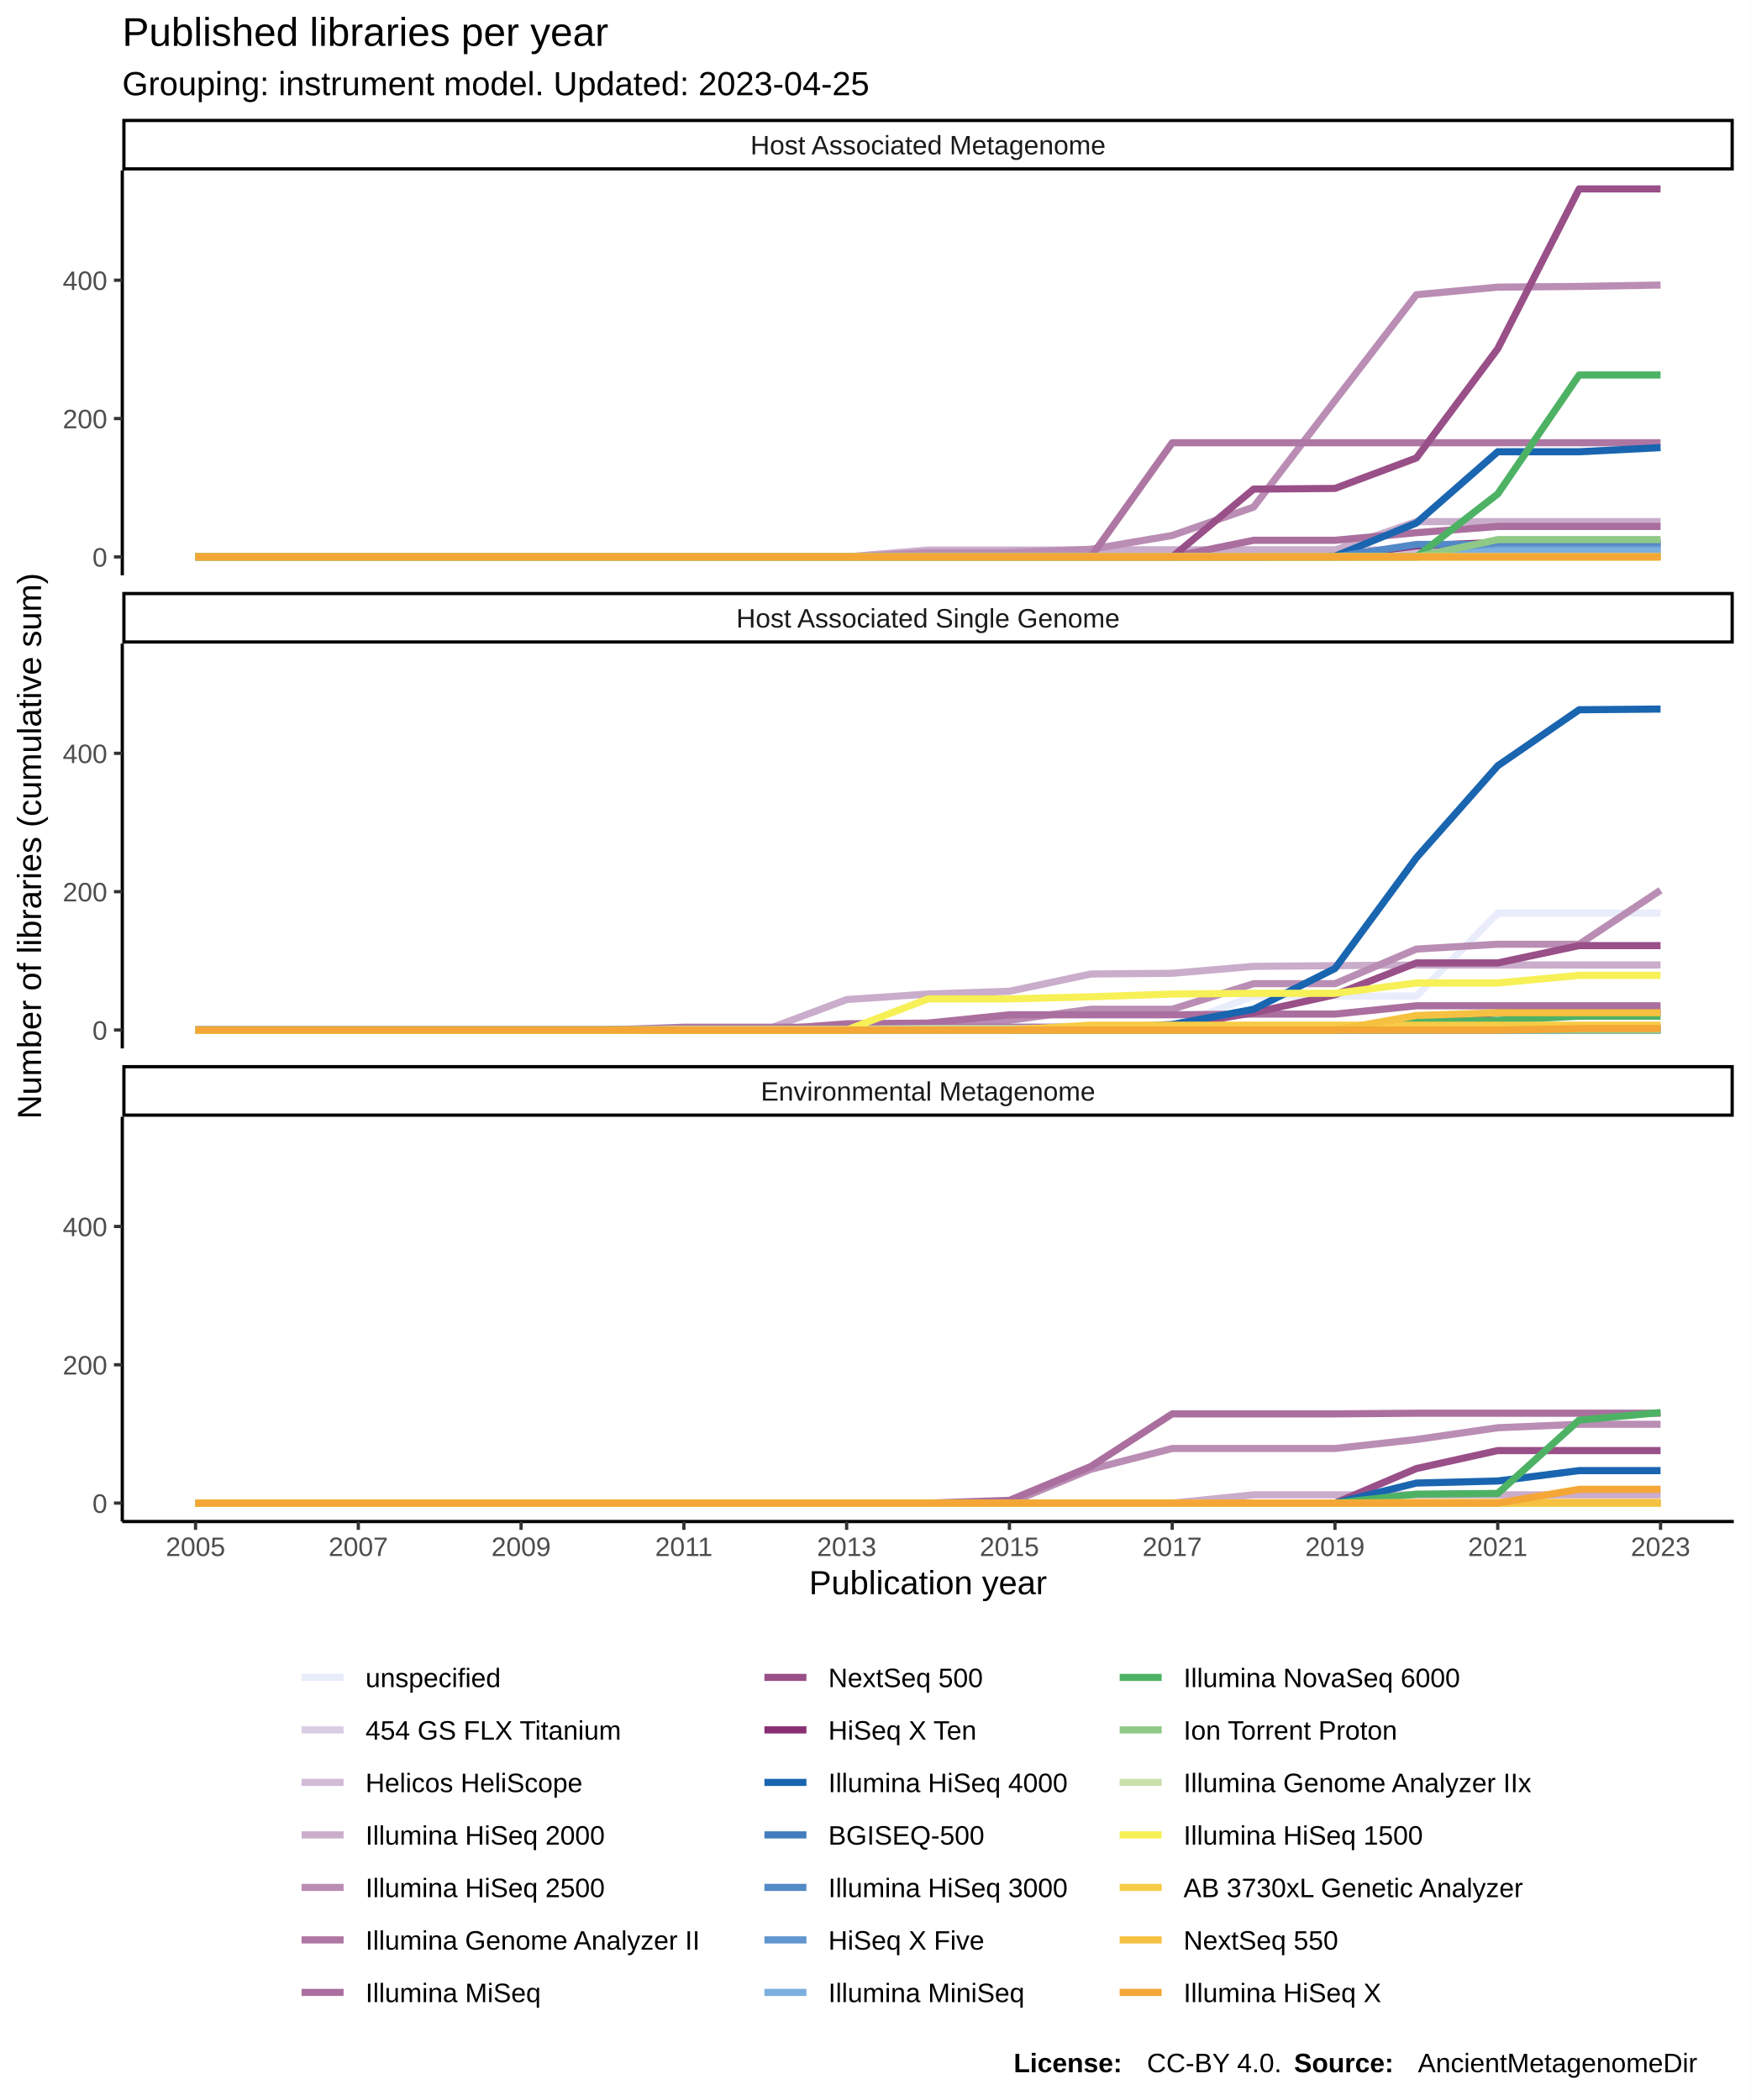
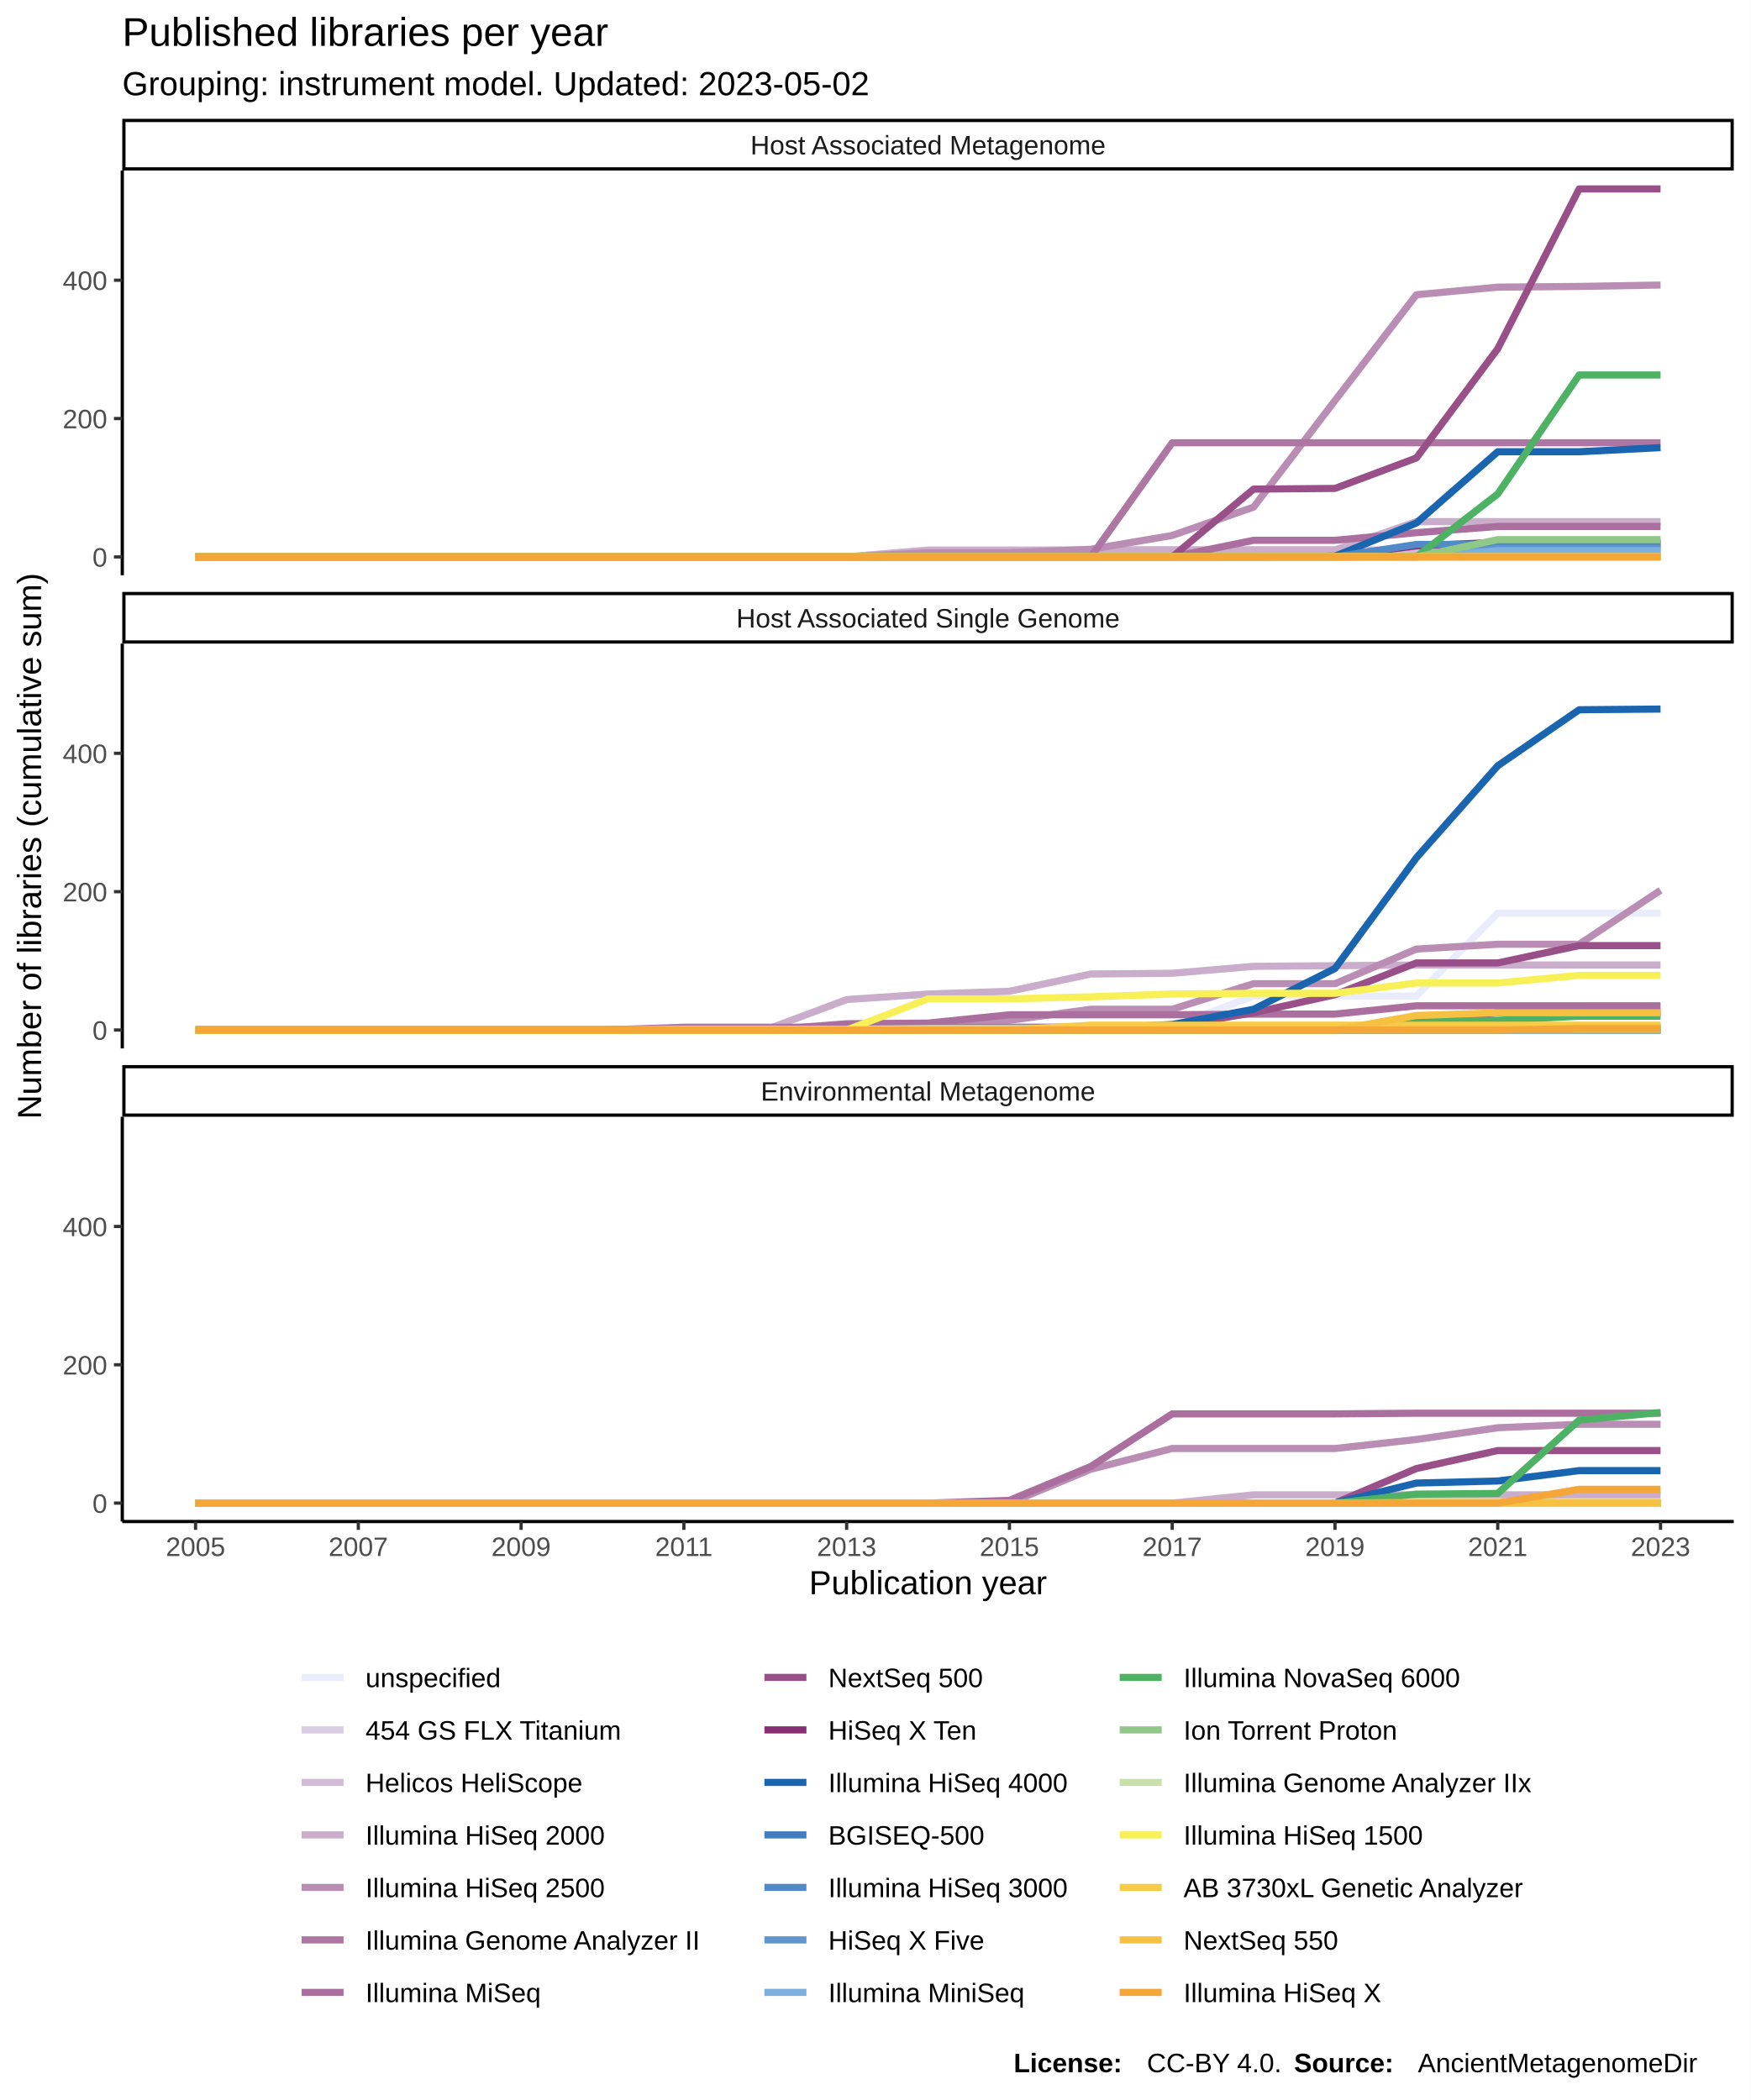
<svg xmlns="http://www.w3.org/2000/svg" class="svglite" width="576.00pt" height="691.20pt" viewBox="0 0 576.00 691.20">
  <defs>
    <style type="text/css">
    .svglite line, .svglite polyline, .svglite polygon, .svglite path, .svglite rect, .svglite circle {
      fill: none;
      stroke: #000000;
      stroke-linecap: round;
      stroke-linejoin: round;
      stroke-miterlimit: 10.00;
    }
  </style>
  </defs>
  <rect width="100%" height="100%" style="stroke: none; fill: #FFFFFF;" />
  <defs>
    <clipPath id="cpMC4wMHw1NzYuMDB8MC4wMHw2OTEuMjA=">
      <rect x="0.00" y="0.00" width="576.00" height="691.20" />
    </clipPath>
  </defs>
  <g clip-path="url(#cpMC4wMHw1NzYuMDB8MC4wMHw2OTEuMjA=)">
    <rect x="0.00" y="0.00" width="576.00" height="691.20" style="stroke-width: 1.07; stroke: #FFFFFF; fill: #FFFFFF;" />
  </g>
  <defs>
    <clipPath id="cpNDAuMjR8NTcwLjUyfDU2LjEyfDE4OS4zNQ==">
      <rect x="40.24" y="56.12" width="530.28" height="133.23" />
    </clipPath>
  </defs>
  <g clip-path="url(#cpNDAuMjR8NTcwLjUyfDU2LjEyfDE4OS4zNQ==)">
    <rect x="40.24" y="56.12" width="530.28" height="133.23" style="stroke-width: 1.07; stroke: none; fill: #FFFFFF;" />
    <polyline points="64.35,183.30 91.13,183.30 117.91,183.30 144.69,183.30 171.47,183.30 198.26,183.30 225.04,183.30 251.82,183.30 278.60,183.30 305.38,183.30 332.16,183.30 358.95,183.30 385.73,183.30 412.51,183.07 439.29,183.07 466.07,183.07 492.85,183.07 519.64,183.07 546.42,183.07 " style="stroke-width: 2.35; stroke: #E8ECFB; stroke-linecap: butt;" />
    <polyline points="64.35,183.30 91.13,183.30 117.91,183.30 144.69,183.30 171.47,183.30 198.26,183.30 225.04,183.30 251.82,183.30 278.60,183.30 305.38,183.07 332.16,183.07 358.95,183.07 385.73,183.07 412.51,183.07 439.29,183.07 466.07,183.07 492.85,183.07 519.64,183.07 546.42,183.07 " style="stroke-width: 2.35; stroke: #D9CCE3; stroke-linecap: butt;" />
    <polyline points="64.35,183.30 91.13,183.30 117.91,183.30 144.69,183.30 171.47,183.30 198.26,183.30 225.04,183.30 251.82,183.30 278.60,183.30 305.38,181.02 332.16,181.02 358.95,181.02 385.73,181.02 412.51,181.02 439.29,181.02 466.07,181.02 492.85,181.02 519.64,181.02 546.42,181.02 " style="stroke-width: 2.35; stroke: #D1BBD7; stroke-linecap: butt;" />
    <polyline points="64.35,183.30 91.13,183.30 117.91,183.30 144.69,183.30 171.47,183.30 198.26,183.30 225.04,183.30 251.82,183.30 278.60,183.30 305.38,181.25 332.16,181.25 358.95,181.02 385.73,181.02 412.51,181.02 439.29,181.02 466.07,171.69 492.85,171.69 519.64,171.69 546.42,171.69 " style="stroke-width: 2.35; stroke: #CAACCB; stroke-linecap: butt;" />
    <polyline points="64.35,183.30 91.13,183.30 117.91,183.30 144.69,183.30 171.47,183.30 198.26,183.30 225.04,183.30 251.82,183.30 278.60,183.30 305.38,181.93 332.16,181.93 358.95,180.79 385.73,176.24 412.51,166.91 439.29,131.84 466.07,97.01 492.85,94.51 519.64,94.28 546.42,93.82 " style="stroke-width: 2.35; stroke: #BA8DB4; stroke-linecap: butt;" />
    <polyline points="64.35,183.30 91.13,183.30 117.91,183.30 144.69,183.30 171.47,183.30 198.26,183.30 225.04,183.30 251.82,183.30 278.60,183.30 305.38,183.30 332.16,183.30 358.95,183.30 385.73,145.73 412.51,145.73 439.29,145.73 466.07,145.73 492.85,145.73 519.64,145.73 546.42,145.73 " style="stroke-width: 2.35; stroke: #AE76A3; stroke-linecap: butt;" />
    <polyline points="64.35,183.30 91.13,183.30 117.91,183.30 144.69,183.30 171.47,183.30 198.26,183.30 225.04,183.30 251.82,183.30 278.60,183.30 305.38,183.30 332.16,183.30 358.95,183.30 385.73,183.30 412.51,177.83 439.29,177.83 466.07,175.33 492.85,173.28 519.64,173.28 546.42,173.28 " style="stroke-width: 2.35; stroke: #AA6F9E; stroke-linecap: butt;" />
    <polyline points="64.35,183.30 91.13,183.30 117.91,183.30 144.69,183.30 171.47,183.30 198.26,183.30 225.04,183.30 251.82,183.30 278.60,183.30 305.38,183.30 332.16,183.30 358.95,183.30 385.73,183.30 412.51,160.99 439.29,160.76 466.07,150.74 492.85,114.77 519.64,62.18 546.42,62.18 " style="stroke-width: 2.35; stroke: #994F88; stroke-linecap: butt;" />
    <polyline points="64.35,183.30 91.13,183.30 117.91,183.30 144.69,183.30 171.47,183.30 198.26,183.30 225.04,183.30 251.82,183.30 278.60,183.30 305.38,183.30 332.16,183.30 358.95,183.30 385.73,183.30 412.51,183.30 439.29,183.07 466.07,179.66 492.85,178.52 519.64,178.52 546.42,178.52 " style="stroke-width: 2.35; stroke: #882E72; stroke-linecap: butt;" />
    <polyline points="64.35,183.30 91.13,183.30 117.91,183.30 144.69,183.30 171.47,183.30 198.26,183.30 225.04,183.30 251.82,183.30 278.60,183.30 305.38,183.30 332.16,183.30 358.95,183.30 385.73,183.30 412.51,183.30 439.29,183.07 466.07,172.14 492.85,148.69 519.64,148.69 546.42,147.33 " style="stroke-width: 2.35; stroke: #1965B0; stroke-linecap: butt;" />
    <polyline points="64.35,183.30 91.13,183.30 117.91,183.30 144.69,183.30 171.47,183.30 198.26,183.30 225.04,183.30 251.82,183.30 278.60,183.30 305.38,183.30 332.16,183.30 358.95,183.30 385.73,183.30 412.51,183.30 439.29,183.30 466.07,183.07 492.85,183.07 519.64,183.07 546.42,183.07 " style="stroke-width: 2.35; stroke: #437DBF; stroke-linecap: butt;" />
    <polyline points="64.35,183.30 91.13,183.30 117.91,183.30 144.69,183.30 171.47,183.30 198.26,183.30 225.04,183.30 251.82,183.30 278.60,183.30 305.38,183.30 332.16,183.30 358.95,183.30 385.73,183.30 412.51,183.30 439.29,183.30 466.07,179.20 492.85,179.20 519.64,179.20 546.42,179.20 " style="stroke-width: 2.35; stroke: #5289C7; stroke-linecap: butt;" />
    <polyline points="64.35,183.30 91.13,183.30 117.91,183.30 144.69,183.30 171.47,183.30 198.26,183.30 225.04,183.30 251.82,183.30 278.60,183.30 305.38,183.30 332.16,183.30 358.95,183.30 385.73,183.30 412.51,183.30 439.29,183.30 466.07,183.30 492.85,180.57 519.64,180.57 546.42,180.57 " style="stroke-width: 2.35; stroke: #6195CF; stroke-linecap: butt;" />
    <polyline points="64.35,183.30 91.13,183.30 117.91,183.30 144.69,183.30 171.47,183.30 198.26,183.30 225.04,183.30 251.82,183.30 278.60,183.30 305.38,183.30 332.16,183.30 358.95,183.30 385.73,183.30 412.51,183.30 439.29,183.30 466.07,183.30 492.85,181.25 519.64,181.25 546.42,181.25 " style="stroke-width: 2.35; stroke: #7BAFDE; stroke-linecap: butt;" />
    <polyline points="64.35,183.30 91.13,183.30 117.91,183.30 144.69,183.30 171.47,183.30 198.26,183.30 225.04,183.30 251.82,183.30 278.60,183.30 305.38,183.30 332.16,183.30 358.95,183.30 385.73,183.30 412.51,183.30 439.29,183.30 466.07,183.30 492.85,162.58 519.64,123.42 546.42,123.42 " style="stroke-width: 2.35; stroke: #4EB265; stroke-linecap: butt;" />
    <polyline points="64.35,183.30 91.13,183.30 117.91,183.30 144.69,183.30 171.47,183.30 198.26,183.30 225.04,183.30 251.82,183.30 278.60,183.30 305.38,183.30 332.16,183.30 358.95,183.30 385.73,183.30 412.51,183.30 439.29,183.30 466.07,183.30 492.85,177.61 519.64,177.61 546.42,177.61 " style="stroke-width: 2.35; stroke: #90C987; stroke-linecap: butt;" />
    <polyline points="64.35,183.30 91.13,183.30 117.91,183.30 144.69,183.30 171.47,183.30 198.26,183.30 225.04,183.30 251.82,183.30 278.60,183.30 305.38,183.30 332.16,183.30 358.95,183.30 385.73,183.30 412.51,183.30 439.29,183.30 466.07,183.30 492.85,183.30 519.64,183.30 546.42,183.30 " style="stroke-width: 2.35; stroke: #CAE0AB; stroke-linecap: butt;" />
    <polyline points="64.35,183.30 91.13,183.30 117.91,183.30 144.69,183.30 171.47,183.30 198.26,183.30 225.04,183.30 251.82,183.30 278.60,183.30 305.38,183.30 332.16,183.30 358.95,183.30 385.73,183.30 412.51,183.30 439.29,183.30 466.07,183.30 492.85,183.30 519.64,183.30 546.42,183.30 " style="stroke-width: 2.35; stroke: #F7F056; stroke-linecap: butt;" />
    <polyline points="64.35,183.30 91.13,183.30 117.91,183.30 144.69,183.30 171.47,183.30 198.26,183.30 225.04,183.30 251.82,183.30 278.60,183.30 305.38,183.30 332.16,183.30 358.95,183.30 385.73,183.30 412.51,183.30 439.29,183.30 466.07,183.30 492.85,183.30 519.64,183.30 546.42,183.30 " style="stroke-width: 2.35; stroke: #F7CB45; stroke-linecap: butt;" />
    <polyline points="64.35,183.30 91.13,183.30 117.91,183.30 144.69,183.30 171.47,183.30 198.26,183.30 225.04,183.30 251.82,183.30 278.60,183.30 305.38,183.30 332.16,183.30 358.95,183.30 385.73,183.30 412.51,183.30 439.29,183.30 466.07,183.30 492.85,183.30 519.64,183.30 546.42,183.30 " style="stroke-width: 2.35; stroke: #F6C141; stroke-linecap: butt;" />
    <polyline points="64.35,183.30 91.13,183.30 117.91,183.30 144.69,183.30 171.47,183.30 198.26,183.30 225.04,183.30 251.82,183.30 278.60,183.30 305.38,183.30 332.16,183.30 358.95,183.30 385.73,183.30 412.51,183.30 439.29,183.30 466.07,183.30 492.85,183.30 519.64,183.30 546.42,183.30 " style="stroke-width: 2.35; stroke: #F4A736; stroke-linecap: butt;" />
  </g>
  <g clip-path="url(#cpMC4wMHw1NzYuMDB8MC4wMHw2OTEuMjA=)">
</g>
  <defs>
    <clipPath id="cpNDAuMjR8NTcwLjUyfDIxMS44NHwzNDUuMDg=">
      <rect x="40.24" y="211.84" width="530.28" height="133.23" />
    </clipPath>
  </defs>
  <g clip-path="url(#cpNDAuMjR8NTcwLjUyfDIxMS44NHwzNDUuMDg=)">
    <rect x="40.24" y="211.84" width="530.28" height="133.23" style="stroke-width: 1.07; stroke: none; fill: #FFFFFF;" />
    <polyline points="64.35,338.79 91.13,338.79 117.91,338.79 144.69,338.79 171.47,338.79 198.26,338.79 225.04,338.79 251.82,338.56 278.60,337.88 305.38,337.88 332.16,337.88 358.95,337.88 385.73,337.88 412.51,327.86 439.29,327.86 466.07,327.86 492.85,300.54 519.64,300.54 546.42,300.54 " style="stroke-width: 2.35; stroke: #E8ECFB; stroke-linecap: butt;" />
    <polyline points="64.35,339.02 91.13,339.02 117.91,339.02 144.69,339.02 171.47,339.02 198.26,339.02 225.04,339.02 251.82,339.02 278.60,339.02 305.38,339.02 332.16,339.02 358.95,339.02 385.73,339.02 412.51,339.02 439.29,339.02 466.07,339.02 492.85,339.02 519.64,339.02 546.42,339.02 " style="stroke-width: 2.35; stroke: #D9CCE3; stroke-linecap: butt;" />
    <polyline points="64.35,339.02 91.13,339.02 117.91,339.02 144.69,339.02 171.47,339.02 198.26,339.02 225.04,339.02 251.82,339.02 278.60,339.02 305.38,339.02 332.16,339.02 358.95,339.02 385.73,339.02 412.51,339.02 439.29,339.02 466.07,339.02 492.85,339.02 519.64,339.02 546.42,339.02 " style="stroke-width: 2.35; stroke: #D1BBD7; stroke-linecap: butt;" />
    <polyline points="64.35,339.02 91.13,339.02 117.91,339.02 144.69,339.02 171.47,339.02 198.26,339.02 225.04,339.02 251.82,339.02 278.60,329.00 305.38,327.18 332.16,326.27 358.95,320.58 385.73,320.35 412.51,318.07 439.29,317.85 466.07,317.62 492.85,317.62 519.64,317.62 546.42,317.62 " style="stroke-width: 2.35; stroke: #CAACCB; stroke-linecap: butt;" />
    <polyline points="64.35,339.02 91.13,339.02 117.91,339.02 144.69,339.02 171.47,339.02 198.26,339.02 225.04,339.02 251.82,339.02 278.60,339.02 305.38,339.02 332.16,335.83 358.95,332.19 385.73,332.19 412.51,323.77 439.29,323.77 466.07,312.38 492.85,310.79 519.64,310.79 546.42,293.03 " style="stroke-width: 2.35; stroke: #BA8DB4; stroke-linecap: butt;" />
    <polyline points="64.35,339.02 91.13,339.02 117.91,339.02 144.69,339.02 171.47,339.02 198.26,339.02 225.04,338.11 251.82,338.11 278.60,338.11 305.38,338.11 332.16,338.11 358.95,338.11 385.73,338.11 412.51,338.11 439.29,338.11 466.07,337.88 492.85,337.88 519.64,337.88 546.42,337.88 " style="stroke-width: 2.35; stroke: #AE76A3; stroke-linecap: butt;" />
    <polyline points="64.35,339.02 91.13,339.02 117.91,339.02 144.69,339.02 171.47,339.02 198.26,339.02 225.04,339.02 251.82,339.02 278.60,336.97 305.38,336.74 332.16,334.01 358.95,334.01 385.73,334.01 412.51,333.78 439.29,333.78 466.07,331.05 492.85,331.05 519.64,331.05 546.42,331.05 " style="stroke-width: 2.35; stroke: #AA6F9E; stroke-linecap: butt;" />
    <polyline points="64.35,339.02 91.13,339.02 117.91,339.02 144.69,339.02 171.47,339.02 198.26,339.02 225.04,339.02 251.82,339.02 278.60,339.02 305.38,339.02 332.16,339.02 358.95,338.34 385.73,337.88 412.51,333.33 439.29,327.41 466.07,316.94 492.85,316.94 519.64,311.24 546.42,311.24 " style="stroke-width: 2.35; stroke: #994F88; stroke-linecap: butt;" />
    <polyline points="64.35,339.02 91.13,339.02 117.91,339.02 144.69,339.02 171.47,339.02 198.26,339.02 225.04,339.02 251.82,339.02 278.60,339.02 305.38,339.02 332.16,339.02 358.95,339.02 385.73,339.02 412.51,339.02 439.29,339.02 466.07,336.29 492.85,333.33 519.64,333.33 546.42,333.33 " style="stroke-width: 2.35; stroke: #882E72; stroke-linecap: butt;" />
    <polyline points="64.35,339.02 91.13,339.02 117.91,339.02 144.69,339.02 171.47,339.02 198.26,339.02 225.04,339.02 251.82,339.02 278.60,339.02 305.38,339.02 332.16,339.02 358.95,338.56 385.73,337.20 412.51,332.19 439.29,318.76 466.07,282.33 492.85,252.05 519.64,233.61 546.42,233.38 " style="stroke-width: 2.35; stroke: #1965B0; stroke-linecap: butt;" />
    <polyline points="64.35,339.02 91.13,339.02 117.91,339.02 144.69,339.02 171.47,339.02 198.26,339.02 225.04,339.02 251.82,339.02 278.60,339.02 305.38,339.02 332.16,339.02 358.95,339.02 385.73,339.02 412.51,339.02 439.29,339.02 466.07,338.79 492.85,338.79 519.64,338.79 546.42,338.79 " style="stroke-width: 2.35; stroke: #437DBF; stroke-linecap: butt;" />
    <polyline points="64.35,339.02 91.13,339.02 117.91,339.02 144.69,339.02 171.47,339.02 198.26,339.02 225.04,339.02 251.82,339.02 278.60,339.02 305.38,339.02 332.16,339.02 358.95,339.02 385.73,339.02 412.51,339.02 439.29,339.02 466.07,339.02 492.85,339.02 519.64,339.02 546.42,339.02 " style="stroke-width: 2.35; stroke: #5289C7; stroke-linecap: butt;" />
    <polyline points="64.35,339.02 91.13,339.02 117.91,339.02 144.69,339.02 171.47,339.02 198.26,339.02 225.04,339.02 251.82,339.02 278.60,339.02 305.38,339.02 332.16,339.02 358.95,339.02 385.73,339.02 412.51,339.02 439.29,339.02 466.07,339.02 492.85,339.02 519.64,339.02 546.42,339.02 " style="stroke-width: 2.35; stroke: #6195CF; stroke-linecap: butt;" />
    <polyline points="64.35,339.02 91.13,339.02 117.91,339.02 144.69,339.02 171.47,339.02 198.26,339.02 225.04,339.02 251.82,339.02 278.60,339.02 305.38,339.02 332.16,339.02 358.95,339.02 385.73,339.02 412.51,339.02 439.29,339.02 466.07,339.02 492.85,338.56 519.64,338.56 546.42,338.56 " style="stroke-width: 2.35; stroke: #7BAFDE; stroke-linecap: butt;" />
    <polyline points="64.35,339.02 91.13,339.02 117.91,339.02 144.69,339.02 171.47,339.02 198.26,339.02 225.04,339.02 251.82,339.02 278.60,339.02 305.38,339.02 332.16,339.02 358.95,339.02 385.73,339.02 412.51,339.02 439.29,339.02 466.07,336.29 492.85,335.83 519.64,334.47 546.42,334.47 " style="stroke-width: 2.35; stroke: #4EB265; stroke-linecap: butt;" />
    <polyline points="64.35,339.02 91.13,339.02 117.91,339.02 144.69,339.02 171.47,339.02 198.26,339.02 225.04,339.02 251.82,339.02 278.60,339.02 305.38,339.02 332.16,339.02 358.95,339.02 385.73,339.02 412.51,339.02 439.29,339.02 466.07,339.02 492.85,339.02 519.64,339.02 546.42,339.02 " style="stroke-width: 2.35; stroke: #90C987; stroke-linecap: butt;" />
    <polyline points="64.35,339.02 91.13,339.02 117.91,339.02 144.69,339.02 171.47,339.02 198.26,339.02 225.04,338.79 251.82,338.79 278.60,338.79 305.38,338.56 332.16,338.56 358.95,338.56 385.73,338.56 412.51,338.56 439.29,338.56 466.07,338.56 492.85,338.56 519.64,338.56 546.42,338.56 " style="stroke-width: 2.35; stroke: #CAE0AB; stroke-linecap: butt;" />
    <polyline points="64.35,339.02 91.13,339.02 117.91,339.02 144.69,339.02 171.47,339.02 198.26,339.02 225.04,339.02 251.82,339.02 278.60,339.02 305.38,328.78 332.16,328.78 358.95,328.09 385.73,327.18 412.51,326.95 439.29,326.95 466.07,323.54 492.85,323.54 519.64,321.03 546.42,321.03 " style="stroke-width: 2.35; stroke: #F7F056; stroke-linecap: butt;" />
    <polyline points="64.35,339.02 91.13,339.02 117.91,339.02 144.69,339.02 171.47,339.02 198.26,339.02 225.04,339.02 251.82,339.02 278.60,339.02 305.38,339.02 332.16,339.02 358.95,337.43 385.73,337.43 412.51,337.43 439.29,337.43 466.07,337.43 492.85,337.43 519.64,337.43 546.42,337.43 " style="stroke-width: 2.35; stroke: #F7CB45; stroke-linecap: butt;" />
    <polyline points="64.35,339.02 91.13,339.02 117.91,339.02 144.69,339.02 171.47,339.02 198.26,339.02 225.04,339.02 251.82,339.02 278.60,339.02 305.38,339.02 332.16,339.02 358.95,339.02 385.73,339.02 412.51,339.02 439.29,339.02 466.07,334.24 492.85,333.33 519.64,333.33 546.42,333.33 " style="stroke-width: 2.35; stroke: #F6C141; stroke-linecap: butt;" />
    <polyline points="64.35,339.02 91.13,339.02 117.91,339.02 144.69,339.02 171.47,339.02 198.26,339.02 225.04,339.02 251.82,339.02 278.60,339.02 305.38,339.02 332.16,339.02 358.95,339.02 385.73,339.02 412.51,339.02 439.29,339.02 466.07,339.02 492.85,339.02 519.64,338.56 546.42,338.56 " style="stroke-width: 2.35; stroke: #F4A736; stroke-linecap: butt;" />
  </g>
  <g clip-path="url(#cpMC4wMHw1NzYuMDB8MC4wMHw2OTEuMjA=)">
</g>
  <defs>
    <clipPath id="cpNDAuMjR8NTcwLjUyfDM2Ny41N3w1MDAuODA=">
      <rect x="40.24" y="367.57" width="530.28" height="133.23" />
    </clipPath>
  </defs>
  <g clip-path="url(#cpNDAuMjR8NTcwLjUyfDM2Ny41N3w1MDAuODA=)">
    <rect x="40.24" y="367.57" width="530.28" height="133.23" style="stroke-width: 1.07; stroke: none; fill: #FFFFFF;" />
    <polyline points="64.35,494.74 91.13,494.74 117.91,494.74 144.69,494.74 171.47,494.74 198.26,494.74 225.04,494.74 251.82,494.74 278.60,494.74 305.38,494.74 332.16,494.74 358.95,494.74 385.73,494.74 412.51,494.74 439.29,494.74 466.07,494.74 492.85,494.74 519.64,491.10 546.42,491.10 " style="stroke-width: 2.35; stroke: #E8ECFB; stroke-linecap: butt;" />
    <polyline points="64.35,494.74 91.13,494.74 117.91,494.74 144.69,494.74 171.47,494.74 198.26,494.74 225.04,494.74 251.82,494.74 278.60,494.74 305.38,494.74 332.16,494.74 358.95,494.74 385.73,494.74 412.51,494.74 439.29,494.74 466.07,494.74 492.85,494.74 519.64,494.74 546.42,494.74 " style="stroke-width: 2.35; stroke: #D9CCE3; stroke-linecap: butt;" />
    <polyline points="64.35,494.74 91.13,494.74 117.91,494.74 144.69,494.74 171.47,494.74 198.26,494.74 225.04,494.74 251.82,494.74 278.60,494.74 305.38,494.74 332.16,494.74 358.95,494.74 385.73,494.74 412.51,494.74 439.29,494.74 466.07,494.74 492.85,494.74 519.64,494.74 546.42,494.74 " style="stroke-width: 2.35; stroke: #D1BBD7; stroke-linecap: butt;" />
    <polyline points="64.35,494.74 91.13,494.74 117.91,494.74 144.69,494.74 171.47,494.74 198.26,494.74 225.04,494.74 251.82,494.74 278.60,494.74 305.38,494.74 332.16,494.74 358.95,494.74 385.73,494.74 412.51,492.01 439.29,492.01 466.07,492.01 492.85,492.01 519.64,492.01 546.42,492.01 " style="stroke-width: 2.35; stroke: #CAACCB; stroke-linecap: butt;" />
    <polyline points="64.35,494.74 91.13,494.74 117.91,494.74 144.69,494.74 171.47,494.74 198.26,494.74 225.04,494.74 251.82,494.74 278.60,494.74 305.38,494.74 332.16,494.74 358.95,483.59 385.73,476.76 412.51,476.76 439.29,476.76 466.07,473.80 492.85,469.93 519.64,468.79 546.42,468.79 " style="stroke-width: 2.35; stroke: #BA8DB4; stroke-linecap: butt;" />
    <polyline points="64.35,494.74 91.13,494.74 117.91,494.74 144.69,494.74 171.47,494.74 198.26,494.74 225.04,494.74 251.82,494.74 278.60,494.74 305.38,494.74 332.16,494.74 358.95,494.74 385.73,494.74 412.51,494.74 439.29,494.74 466.07,494.74 492.85,494.74 519.64,494.74 546.42,494.74 " style="stroke-width: 2.35; stroke: #AE76A3; stroke-linecap: butt;" />
    <polyline points="64.35,494.74 91.13,494.74 117.91,494.74 144.69,494.74 171.47,494.74 198.26,494.74 225.04,494.74 251.82,494.74 278.60,494.74 305.38,494.74 332.16,493.83 358.95,482.68 385.73,465.37 412.51,465.37 439.29,465.37 466.07,465.15 492.85,465.15 519.64,465.15 546.42,465.15 " style="stroke-width: 2.35; stroke: #AA6F9E; stroke-linecap: butt;" />
    <polyline points="64.35,494.74 91.13,494.74 117.91,494.74 144.69,494.74 171.47,494.74 198.26,494.74 225.04,494.74 251.82,494.74 278.60,494.74 305.38,494.74 332.16,494.74 358.95,494.74 385.73,494.74 412.51,494.74 439.29,494.74 466.07,483.36 492.85,477.44 519.64,477.44 546.42,477.44 " style="stroke-width: 2.35; stroke: #994F88; stroke-linecap: butt;" />
    <polyline points="64.35,494.74 91.13,494.74 117.91,494.74 144.69,494.74 171.47,494.74 198.26,494.74 225.04,494.74 251.82,494.74 278.60,494.74 305.38,494.74 332.16,494.74 358.95,494.74 385.73,494.74 412.51,494.74 439.29,494.74 466.07,494.74 492.85,494.74 519.64,494.74 546.42,494.74 " style="stroke-width: 2.35; stroke: #882E72; stroke-linecap: butt;" />
    <polyline points="64.35,494.74 91.13,494.74 117.91,494.74 144.69,494.74 171.47,494.74 198.26,494.74 225.04,494.74 251.82,494.74 278.60,494.74 305.38,494.74 332.16,494.74 358.95,494.74 385.73,494.74 412.51,494.74 439.29,494.74 466.07,488.14 492.85,487.46 519.64,484.04 546.42,484.04 " style="stroke-width: 2.35; stroke: #1965B0; stroke-linecap: butt;" />
    <polyline points="64.35,494.74 91.13,494.74 117.91,494.74 144.69,494.74 171.47,494.74 198.26,494.74 225.04,494.74 251.82,494.74 278.60,494.74 305.38,494.74 332.16,494.74 358.95,494.74 385.73,494.74 412.51,494.74 439.29,494.74 466.07,494.74 492.85,494.74 519.64,494.74 546.42,494.74 " style="stroke-width: 2.35; stroke: #437DBF; stroke-linecap: butt;" />
    <polyline points="64.35,494.74 91.13,494.74 117.91,494.74 144.69,494.74 171.47,494.74 198.26,494.74 225.04,494.74 251.82,494.74 278.60,494.74 305.38,494.74 332.16,494.74 358.95,494.74 385.73,494.74 412.51,494.74 439.29,494.74 466.07,494.74 492.85,494.74 519.64,494.74 546.42,494.74 " style="stroke-width: 2.35; stroke: #5289C7; stroke-linecap: butt;" />
    <polyline points="64.35,494.74 91.13,494.74 117.91,494.74 144.69,494.74 171.47,494.74 198.26,494.74 225.04,494.74 251.82,494.74 278.60,494.74 305.38,494.74 332.16,494.74 358.95,494.74 385.73,494.74 412.51,494.74 439.29,494.74 466.07,494.74 492.85,494.74 519.64,494.74 546.42,494.74 " style="stroke-width: 2.35; stroke: #6195CF; stroke-linecap: butt;" />
    <polyline points="64.35,494.74 91.13,494.74 117.91,494.74 144.69,494.74 171.47,494.74 198.26,494.74 225.04,494.74 251.82,494.74 278.60,494.74 305.38,494.74 332.16,494.74 358.95,494.74 385.73,494.74 412.51,494.74 439.29,494.74 466.07,494.74 492.85,494.74 519.64,494.74 546.42,494.74 " style="stroke-width: 2.35; stroke: #7BAFDE; stroke-linecap: butt;" />
    <polyline points="64.35,494.74 91.13,494.74 117.91,494.74 144.69,494.74 171.47,494.74 198.26,494.74 225.04,494.74 251.82,494.74 278.60,494.74 305.38,494.74 332.16,494.74 358.95,494.74 385.73,494.74 412.51,494.74 439.29,494.74 466.07,491.78 492.85,491.56 519.64,467.42 546.42,464.92 " style="stroke-width: 2.35; stroke: #4EB265; stroke-linecap: butt;" />
    <polyline points="64.35,494.74 91.13,494.74 117.91,494.74 144.69,494.74 171.47,494.74 198.26,494.74 225.04,494.74 251.82,494.74 278.60,494.74 305.38,494.74 332.16,494.74 358.95,494.74 385.73,494.74 412.51,494.74 439.29,494.74 466.07,494.74 492.85,494.74 519.64,494.74 546.42,494.74 " style="stroke-width: 2.35; stroke: #90C987; stroke-linecap: butt;" />
    <polyline points="64.35,494.74 91.13,494.74 117.91,494.74 144.69,494.74 171.47,494.74 198.26,494.74 225.04,494.74 251.82,494.74 278.60,494.74 305.38,494.74 332.16,494.74 358.95,494.74 385.73,494.74 412.51,494.74 439.29,494.74 466.07,494.74 492.85,494.74 519.64,494.74 546.42,494.74 " style="stroke-width: 2.35; stroke: #CAE0AB; stroke-linecap: butt;" />
    <polyline points="64.35,494.74 91.13,494.74 117.91,494.74 144.69,494.74 171.47,494.74 198.26,494.74 225.04,494.74 251.82,494.74 278.60,494.74 305.38,494.74 332.16,494.74 358.95,494.74 385.73,494.74 412.51,494.74 439.29,494.74 466.07,494.74 492.85,494.74 519.64,494.74 546.42,494.74 " style="stroke-width: 2.35; stroke: #F7F056; stroke-linecap: butt;" />
    <polyline points="64.35,494.74 91.13,494.74 117.91,494.74 144.69,494.74 171.47,494.74 198.26,494.74 225.04,494.74 251.82,494.74 278.60,494.74 305.38,494.74 332.16,494.74 358.95,494.74 385.73,494.74 412.51,494.74 439.29,494.74 466.07,494.74 492.85,494.74 519.64,494.74 546.42,494.74 " style="stroke-width: 2.35; stroke: #F7CB45; stroke-linecap: butt;" />
    <polyline points="64.35,494.74 91.13,494.74 117.91,494.74 144.69,494.74 171.47,494.74 198.26,494.74 225.04,494.74 251.82,494.74 278.60,494.74 305.38,494.74 332.16,494.74 358.95,494.74 385.73,494.74 412.51,494.74 439.29,494.74 466.07,494.51 492.85,494.51 519.64,494.51 546.42,494.51 " style="stroke-width: 2.35; stroke: #F6C141; stroke-linecap: butt;" />
    <polyline points="64.35,494.74 91.13,494.74 117.91,494.74 144.69,494.74 171.47,494.74 198.26,494.74 225.04,494.74 251.82,494.74 278.60,494.74 305.38,494.74 332.16,494.74 358.95,494.74 385.73,494.74 412.51,494.74 439.29,494.74 466.07,494.74 492.85,494.74 519.64,490.19 546.42,490.19 " style="stroke-width: 2.35; stroke: #F4A736; stroke-linecap: butt;" />
  </g>
  <g clip-path="url(#cpMC4wMHw1NzYuMDB8MC4wMHw2OTEuMjA=)">
</g>
  <defs>
    <clipPath id="cpNDAuMjR8NTcwLjUyfDM1MC41NnwzNjcuNTc=">
      <rect x="40.24" y="350.56" width="530.28" height="17.01" />
    </clipPath>
  </defs>
  <g clip-path="url(#cpNDAuMjR8NTcwLjUyfDM1MC41NnwzNjcuNTc=)">
    <rect x="40.24" y="350.56" width="530.28" height="17.01" style="stroke-width: 2.13; fill: #FFFFFF;" />
    <text x="305.38" y="362.27" text-anchor="middle" style="font-size: 8.80px; fill: #1A1A1A; font-family: Liberation Sans;" textLength="124.59px" lengthAdjust="spacingAndGlyphs">Environmental Metagenome</text>
  </g>
  <g clip-path="url(#cpMC4wMHw1NzYuMDB8MC4wMHw2OTEuMjA=)">
</g>
  <defs>
    <clipPath id="cpNDAuMjR8NTcwLjUyfDE5NC44M3wyMTEuODQ=">
      <rect x="40.24" y="194.83" width="530.28" height="17.01" />
    </clipPath>
  </defs>
  <g clip-path="url(#cpNDAuMjR8NTcwLjUyfDE5NC44M3wyMTEuODQ=)">
    <rect x="40.24" y="194.83" width="530.28" height="17.01" style="stroke-width: 2.13; fill: #FFFFFF;" />
    <text x="305.38" y="206.55" text-anchor="middle" style="font-size: 8.80px; fill: #1A1A1A; font-family: Liberation Sans;" textLength="140.36px" lengthAdjust="spacingAndGlyphs">Host Associated Single Genome</text>
  </g>
  <g clip-path="url(#cpMC4wMHw1NzYuMDB8MC4wMHw2OTEuMjA=)">
</g>
  <defs>
    <clipPath id="cpNDAuMjR8NTcwLjUyfDM5LjExfDU2LjEy">
      <rect x="40.24" y="39.11" width="530.28" height="17.01" />
    </clipPath>
  </defs>
  <g clip-path="url(#cpNDAuMjR8NTcwLjUyfDM5LjExfDU2LjEy)">
    <rect x="40.24" y="39.11" width="530.28" height="17.01" style="stroke-width: 2.13; fill: #FFFFFF;" />
    <text x="305.38" y="50.82" text-anchor="middle" style="font-size: 8.80px; fill: #1A1A1A; font-family: Liberation Sans;" textLength="131.12px" lengthAdjust="spacingAndGlyphs">Host Associated Metagenome</text>
  </g>
  <g clip-path="url(#cpMC4wMHw1NzYuMDB8MC4wMHw2OTEuMjA=)">
    <polyline points="40.24,500.80 570.52,500.80 " style="stroke-width: 1.07; stroke-linecap: butt;" />
    <polyline points="64.35,503.54 64.35,500.80 " style="stroke-width: 1.07; stroke: #333333; stroke-linecap: butt;" />
    <polyline points="117.91,503.54 117.91,500.80 " style="stroke-width: 1.07; stroke: #333333; stroke-linecap: butt;" />
    <polyline points="171.47,503.54 171.47,500.80 " style="stroke-width: 1.07; stroke: #333333; stroke-linecap: butt;" />
    <polyline points="225.04,503.54 225.04,500.80 " style="stroke-width: 1.07; stroke: #333333; stroke-linecap: butt;" />
    <polyline points="278.60,503.54 278.60,500.80 " style="stroke-width: 1.07; stroke: #333333; stroke-linecap: butt;" />
    <polyline points="332.16,503.54 332.16,500.80 " style="stroke-width: 1.07; stroke: #333333; stroke-linecap: butt;" />
    <polyline points="385.73,503.54 385.73,500.80 " style="stroke-width: 1.07; stroke: #333333; stroke-linecap: butt;" />
    <polyline points="439.29,503.54 439.29,500.80 " style="stroke-width: 1.07; stroke: #333333; stroke-linecap: butt;" />
    <polyline points="492.85,503.54 492.85,500.80 " style="stroke-width: 1.07; stroke: #333333; stroke-linecap: butt;" />
    <polyline points="546.42,503.54 546.42,500.80 " style="stroke-width: 1.07; stroke: #333333; stroke-linecap: butt;" />
    <text x="64.35" y="512.15" text-anchor="middle" style="font-size: 8.80px; fill: #4D4D4D; font-family: Liberation Sans;" textLength="22.38px" lengthAdjust="spacingAndGlyphs">2005</text>
    <text x="117.91" y="512.15" text-anchor="middle" style="font-size: 8.80px; fill: #4D4D4D; font-family: Liberation Sans;" textLength="22.38px" lengthAdjust="spacingAndGlyphs">2007</text>
    <text x="171.47" y="512.15" text-anchor="middle" style="font-size: 8.80px; fill: #4D4D4D; font-family: Liberation Sans;" textLength="22.38px" lengthAdjust="spacingAndGlyphs">2009</text>
    <text x="225.04" y="512.15" text-anchor="middle" style="font-size: 8.80px; fill: #4D4D4D; font-family: Liberation Sans;" textLength="22.38px" lengthAdjust="spacingAndGlyphs">2011</text>
    <text x="278.60" y="512.15" text-anchor="middle" style="font-size: 8.80px; fill: #4D4D4D; font-family: Liberation Sans;" textLength="22.38px" lengthAdjust="spacingAndGlyphs">2013</text>
    <text x="332.16" y="512.15" text-anchor="middle" style="font-size: 8.80px; fill: #4D4D4D; font-family: Liberation Sans;" textLength="22.38px" lengthAdjust="spacingAndGlyphs">2015</text>
    <text x="385.73" y="512.15" text-anchor="middle" style="font-size: 8.80px; fill: #4D4D4D; font-family: Liberation Sans;" textLength="22.38px" lengthAdjust="spacingAndGlyphs">2017</text>
    <text x="439.29" y="512.15" text-anchor="middle" style="font-size: 8.80px; fill: #4D4D4D; font-family: Liberation Sans;" textLength="22.38px" lengthAdjust="spacingAndGlyphs">2019</text>
    <text x="492.85" y="512.15" text-anchor="middle" style="font-size: 8.80px; fill: #4D4D4D; font-family: Liberation Sans;" textLength="22.38px" lengthAdjust="spacingAndGlyphs">2021</text>
    <text x="546.42" y="512.15" text-anchor="middle" style="font-size: 8.80px; fill: #4D4D4D; font-family: Liberation Sans;" textLength="22.38px" lengthAdjust="spacingAndGlyphs">2023</text>
    <polyline points="40.24,189.35 40.24,56.12 " style="stroke-width: 1.07; stroke-linecap: butt;" />
    <text x="35.31" y="186.51" text-anchor="end" style="font-size: 8.80px; fill: #4D4D4D; font-family: Liberation Sans;" textLength="5.59px" lengthAdjust="spacingAndGlyphs">0</text>
    <text x="35.31" y="140.97" text-anchor="end" style="font-size: 8.80px; fill: #4D4D4D; font-family: Liberation Sans;" textLength="16.78px" lengthAdjust="spacingAndGlyphs">200</text>
    <text x="35.31" y="95.44" text-anchor="end" style="font-size: 8.80px; fill: #4D4D4D; font-family: Liberation Sans;" textLength="16.78px" lengthAdjust="spacingAndGlyphs">400</text>
    <polyline points="37.50,183.30 40.24,183.30 " style="stroke-width: 1.07; stroke: #333333; stroke-linecap: butt;" />
    <polyline points="37.50,137.76 40.24,137.76 " style="stroke-width: 1.07; stroke: #333333; stroke-linecap: butt;" />
    <polyline points="37.50,92.23 40.24,92.23 " style="stroke-width: 1.07; stroke: #333333; stroke-linecap: butt;" />
    <polyline points="40.24,345.08 40.24,211.84 " style="stroke-width: 1.07; stroke-linecap: butt;" />
    <text x="35.31" y="342.23" text-anchor="end" style="font-size: 8.80px; fill: #4D4D4D; font-family: Liberation Sans;" textLength="5.59px" lengthAdjust="spacingAndGlyphs">0</text>
    <text x="35.31" y="296.69" text-anchor="end" style="font-size: 8.80px; fill: #4D4D4D; font-family: Liberation Sans;" textLength="16.78px" lengthAdjust="spacingAndGlyphs">200</text>
    <text x="35.31" y="251.16" text-anchor="end" style="font-size: 8.80px; fill: #4D4D4D; font-family: Liberation Sans;" textLength="16.78px" lengthAdjust="spacingAndGlyphs">400</text>
    <polyline points="37.50,339.02 40.24,339.02 " style="stroke-width: 1.07; stroke: #333333; stroke-linecap: butt;" />
    <polyline points="37.50,293.49 40.24,293.49 " style="stroke-width: 1.07; stroke: #333333; stroke-linecap: butt;" />
    <polyline points="37.50,247.95 40.24,247.95 " style="stroke-width: 1.07; stroke: #333333; stroke-linecap: butt;" />
    <polyline points="40.24,500.80 40.24,367.57 " style="stroke-width: 1.07; stroke-linecap: butt;" />
    <text x="35.31" y="497.95" text-anchor="end" style="font-size: 8.80px; fill: #4D4D4D; font-family: Liberation Sans;" textLength="5.59px" lengthAdjust="spacingAndGlyphs">0</text>
    <text x="35.31" y="452.42" text-anchor="end" style="font-size: 8.80px; fill: #4D4D4D; font-family: Liberation Sans;" textLength="16.78px" lengthAdjust="spacingAndGlyphs">200</text>
    <text x="35.31" y="406.88" text-anchor="end" style="font-size: 8.80px; fill: #4D4D4D; font-family: Liberation Sans;" textLength="16.78px" lengthAdjust="spacingAndGlyphs">400</text>
    <polyline points="37.50,494.74 40.24,494.74 " style="stroke-width: 1.07; stroke: #333333; stroke-linecap: butt;" />
    <polyline points="37.50,449.21 40.24,449.21 " style="stroke-width: 1.07; stroke: #333333; stroke-linecap: butt;" />
    <polyline points="37.50,403.68 40.24,403.68 " style="stroke-width: 1.07; stroke: #333333; stroke-linecap: butt;" />
    <text x="305.38" y="524.73" text-anchor="middle" style="font-size: 11.00px; font-family: Liberation Sans;" textLength="88.41px" lengthAdjust="spacingAndGlyphs">Publication year</text>
    <text transform="translate(13.50,278.46) rotate(-90)" text-anchor="middle" style="font-size: 11.00px; font-family: Liberation Sans;" textLength="213.38px" lengthAdjust="spacingAndGlyphs">Number of  libraries  (cumulative sum)</text>
    <rect x="86.55" y="537.98" width="437.67" height="131.92" style="stroke-width: 1.07; stroke: none; fill: #FFFFFF;" />
    <line x1="99.24" y1="552.10" x2="113.06" y2="552.10" style="stroke-width: 2.35; stroke: #E8ECFB; stroke-linecap: butt;" />
    <line x1="99.24" y1="569.38" x2="113.06" y2="569.38" style="stroke-width: 2.35; stroke: #D9CCE3; stroke-linecap: butt;" />
    <line x1="99.24" y1="586.66" x2="113.06" y2="586.66" style="stroke-width: 2.35; stroke: #D1BBD7; stroke-linecap: butt;" />
    <line x1="99.24" y1="603.94" x2="113.06" y2="603.94" style="stroke-width: 2.35; stroke: #CAACCB; stroke-linecap: butt;" />
    <line x1="99.24" y1="621.22" x2="113.06" y2="621.22" style="stroke-width: 2.35; stroke: #BA8DB4; stroke-linecap: butt;" />
    <line x1="99.24" y1="638.50" x2="113.06" y2="638.50" style="stroke-width: 2.35; stroke: #AE76A3; stroke-linecap: butt;" />
    <line x1="99.24" y1="655.78" x2="113.06" y2="655.78" style="stroke-width: 2.35; stroke: #AA6F9E; stroke-linecap: butt;" />
    <line x1="251.54" y1="552.10" x2="265.36" y2="552.10" style="stroke-width: 2.35; stroke: #994F88; stroke-linecap: butt;" />
    <line x1="251.54" y1="569.38" x2="265.36" y2="569.38" style="stroke-width: 2.35; stroke: #882E72; stroke-linecap: butt;" />
    <line x1="251.54" y1="586.66" x2="265.36" y2="586.66" style="stroke-width: 2.35; stroke: #1965B0; stroke-linecap: butt;" />
    <line x1="251.54" y1="603.94" x2="265.36" y2="603.94" style="stroke-width: 2.35; stroke: #437DBF; stroke-linecap: butt;" />
    <line x1="251.54" y1="621.22" x2="265.36" y2="621.22" style="stroke-width: 2.35; stroke: #5289C7; stroke-linecap: butt;" />
    <line x1="251.54" y1="638.50" x2="265.36" y2="638.50" style="stroke-width: 2.35; stroke: #6195CF; stroke-linecap: butt;" />
    <line x1="251.54" y1="655.78" x2="265.36" y2="655.78" style="stroke-width: 2.35; stroke: #7BAFDE; stroke-linecap: butt;" />
    <line x1="368.44" y1="552.10" x2="382.26" y2="552.10" style="stroke-width: 2.35; stroke: #4EB265; stroke-linecap: butt;" />
    <line x1="368.44" y1="569.38" x2="382.26" y2="569.38" style="stroke-width: 2.35; stroke: #90C987; stroke-linecap: butt;" />
    <line x1="368.44" y1="586.66" x2="382.26" y2="586.66" style="stroke-width: 2.35; stroke: #CAE0AB; stroke-linecap: butt;" />
    <line x1="368.44" y1="603.94" x2="382.26" y2="603.94" style="stroke-width: 2.35; stroke: #F7F056; stroke-linecap: butt;" />
    <line x1="368.44" y1="621.22" x2="382.26" y2="621.22" style="stroke-width: 2.35; stroke: #F7CB45; stroke-linecap: butt;" />
    <line x1="368.44" y1="638.50" x2="382.26" y2="638.50" style="stroke-width: 2.35; stroke: #F6C141; stroke-linecap: butt;" />
    <line x1="368.44" y1="655.78" x2="382.26" y2="655.78" style="stroke-width: 2.35; stroke: #F4A736; stroke-linecap: butt;" />
    <text x="120.27" y="555.31" style="font-size: 8.80px; font-family: Liberation Sans;" textLength="50.57px" lengthAdjust="spacingAndGlyphs">unspecified</text>
    <text x="120.27" y="572.59" style="font-size: 8.80px; font-family: Liberation Sans;" textLength="92.11px" lengthAdjust="spacingAndGlyphs">454 GS FLX Titanium</text>
    <text x="120.27" y="589.87" style="font-size: 8.80px; font-family: Liberation Sans;" textLength="78.27px" lengthAdjust="spacingAndGlyphs">Helicos HeliScope</text>
    <text x="120.27" y="607.15" style="font-size: 8.80px; font-family: Liberation Sans;" textLength="88.66px" lengthAdjust="spacingAndGlyphs">Illumina HiSeq 2000</text>
    <text x="120.27" y="624.43" style="font-size: 8.80px; font-family: Liberation Sans;" textLength="88.66px" lengthAdjust="spacingAndGlyphs">Illumina HiSeq 2500</text>
    <text x="120.27" y="641.71" style="font-size: 8.80px; font-family: Liberation Sans;" textLength="124.06px" lengthAdjust="spacingAndGlyphs">Illumina Genome Analyzer II</text>
    <text x="120.27" y="658.99" style="font-size: 8.80px; font-family: Liberation Sans;" textLength="64.46px" lengthAdjust="spacingAndGlyphs">Illumina MiSeq</text>
    <text x="272.57" y="555.31" style="font-size: 8.80px; font-family: Liberation Sans;" textLength="56.66px" lengthAdjust="spacingAndGlyphs">NextSeq 500</text>
    <text x="272.57" y="572.59" style="font-size: 8.80px; font-family: Liberation Sans;" textLength="52.13px" lengthAdjust="spacingAndGlyphs">HiSeq X Ten</text>
    <text x="272.57" y="589.87" style="font-size: 8.80px; font-family: Liberation Sans;" textLength="88.66px" lengthAdjust="spacingAndGlyphs">Illumina HiSeq 4000</text>
    <text x="272.57" y="607.15" style="font-size: 8.80px; font-family: Liberation Sans;" textLength="53.57px" lengthAdjust="spacingAndGlyphs">BGISEQ-500</text>
    <text x="272.57" y="624.43" style="font-size: 8.80px; font-family: Liberation Sans;" textLength="88.66px" lengthAdjust="spacingAndGlyphs">Illumina HiSeq 3000</text>
    <text x="272.57" y="641.71" style="font-size: 8.80px; font-family: Liberation Sans;" textLength="54.76px" lengthAdjust="spacingAndGlyphs">HiSeq X Five</text>
    <text x="272.57" y="658.99" style="font-size: 8.80px; font-family: Liberation Sans;" textLength="72.48px" lengthAdjust="spacingAndGlyphs">Illumina MiniSeq</text>
    <text x="389.47" y="555.31" style="font-size: 8.80px; font-family: Liberation Sans;" textLength="102.16px" lengthAdjust="spacingAndGlyphs">Illumina NovaSeq 6000</text>
    <text x="389.47" y="572.59" style="font-size: 8.80px; font-family: Liberation Sans;" textLength="78.08px" lengthAdjust="spacingAndGlyphs">Ion Torrent Proton</text>
    <text x="389.47" y="589.87" style="font-size: 8.80px; font-family: Liberation Sans;" textLength="129.27px" lengthAdjust="spacingAndGlyphs">Illumina Genome Analyzer IIx</text>
    <text x="389.47" y="607.15" style="font-size: 8.80px; font-family: Liberation Sans;" textLength="88.66px" lengthAdjust="spacingAndGlyphs">Illumina HiSeq 1500</text>
    <text x="389.47" y="624.43" style="font-size: 8.80px; font-family: Liberation Sans;" textLength="125.16px" lengthAdjust="spacingAndGlyphs">AB 3730xL Genetic Analyzer</text>
    <text x="389.47" y="641.71" style="font-size: 8.80px; font-family: Liberation Sans;" textLength="56.66px" lengthAdjust="spacingAndGlyphs">NextSeq 550</text>
    <text x="389.47" y="658.99" style="font-size: 8.80px; font-family: Liberation Sans;" textLength="72.31px" lengthAdjust="spacingAndGlyphs">Illumina HiSeq X</text>
-     <text x="40.24" y="31.34" style="font-size: 11.00px; font-family: Liberation Sans;" textLength="280.74px" lengthAdjust="spacingAndGlyphs">Grouping: instrument model. Updated: 2023-04-25</text>
+     <text x="40.24" y="31.34" style="font-size: 11.00px; font-family: Liberation Sans;" textLength="280.74px" lengthAdjust="spacingAndGlyphs">Grouping: instrument model. Updated: 2023-05-02</text>
    <text x="40.24" y="15.10" style="font-size: 13.20px; font-family: Liberation Sans;" textLength="180.69px" lengthAdjust="spacingAndGlyphs">Published libraries per year</text>
    <text x="333.55" y="682.06" style="font-size: 8.80px; font-weight: bold; font-family: Liberation Sans;" textLength="43.86px" lengthAdjust="spacingAndGlyphs">License: </text>
    <text x="377.40" y="682.06" style="font-size: 8.80px; font-family: Liberation Sans;" textLength="48.43px" lengthAdjust="spacingAndGlyphs">CC-BY 4.0. </text>
    <text x="425.83" y="682.06" style="font-size: 8.80px; font-weight: bold; font-family: Liberation Sans;" textLength="40.75px" lengthAdjust="spacingAndGlyphs">Source: </text>
    <text x="466.58" y="682.06" style="font-size: 8.80px; font-family: Liberation Sans;" textLength="103.94px" lengthAdjust="spacingAndGlyphs">AncientMetagenomeDir</text>
  </g>
</svg>
